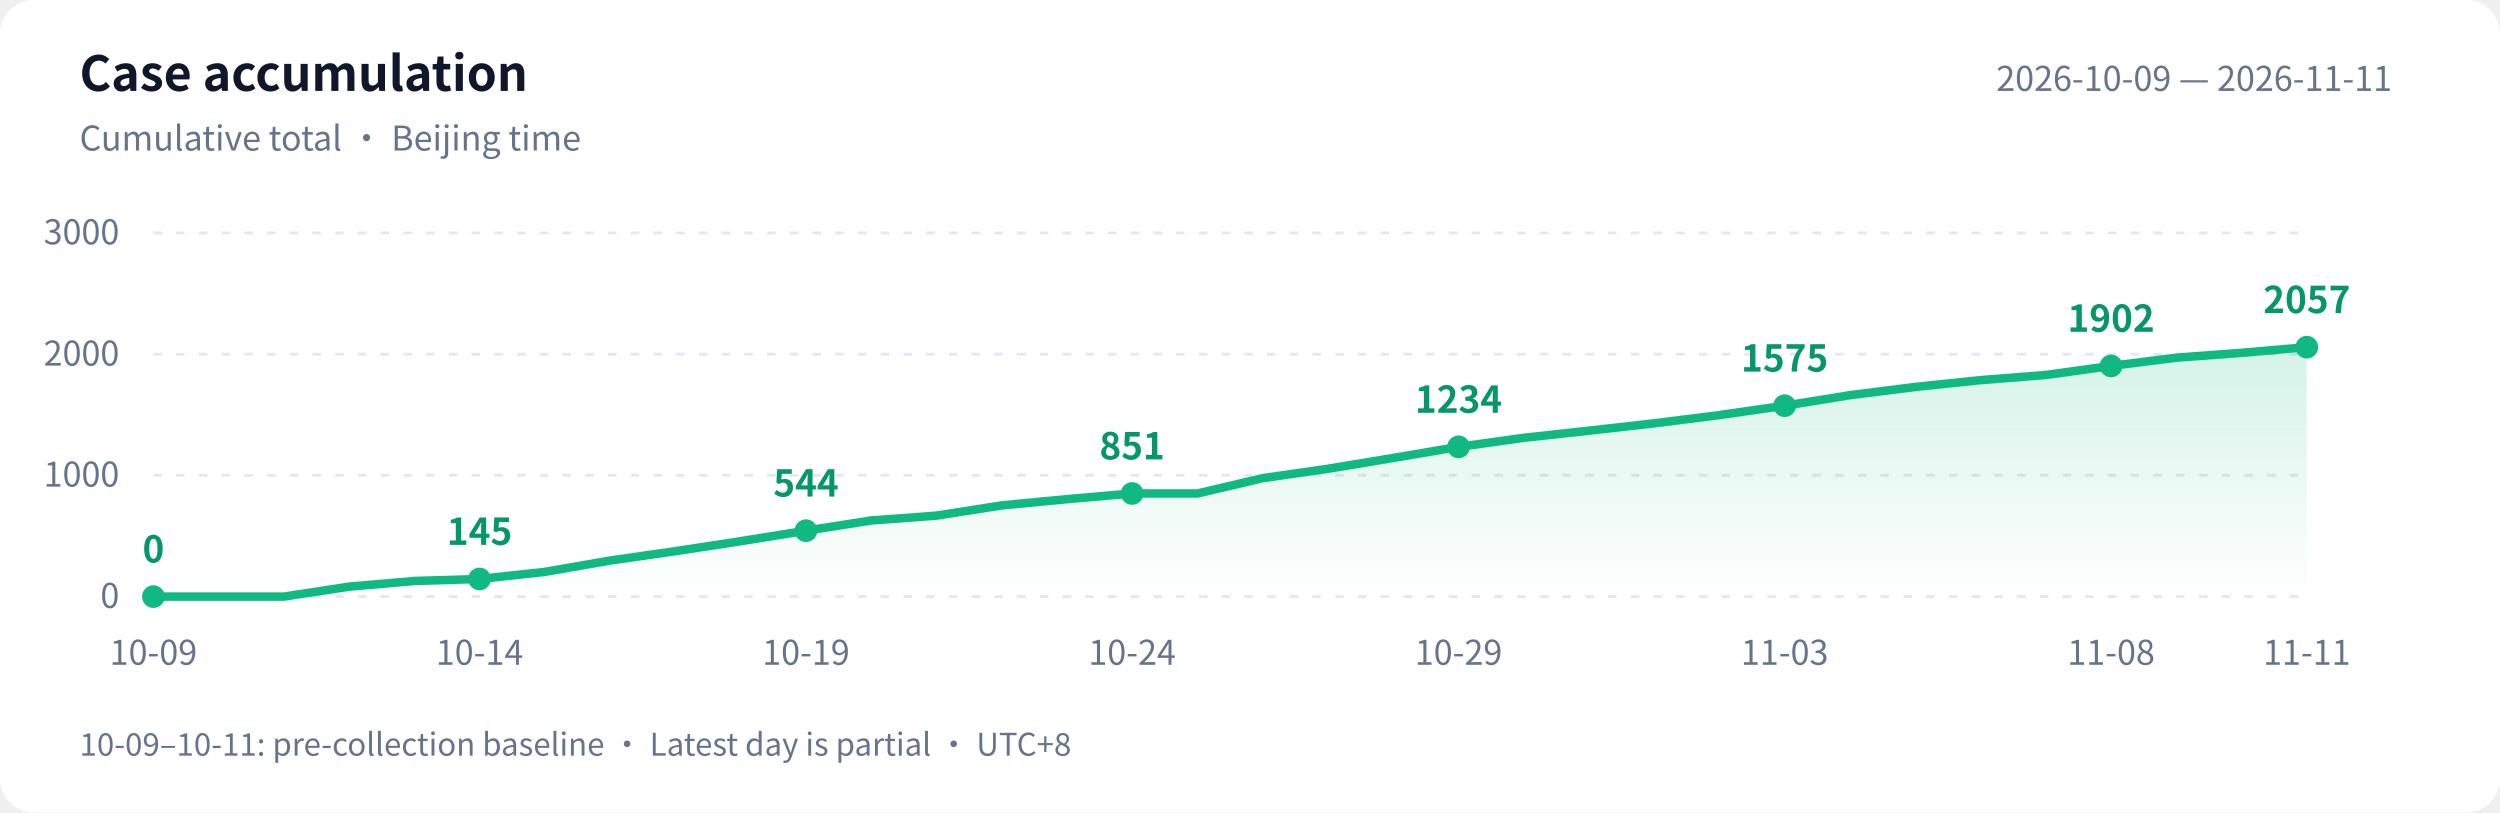
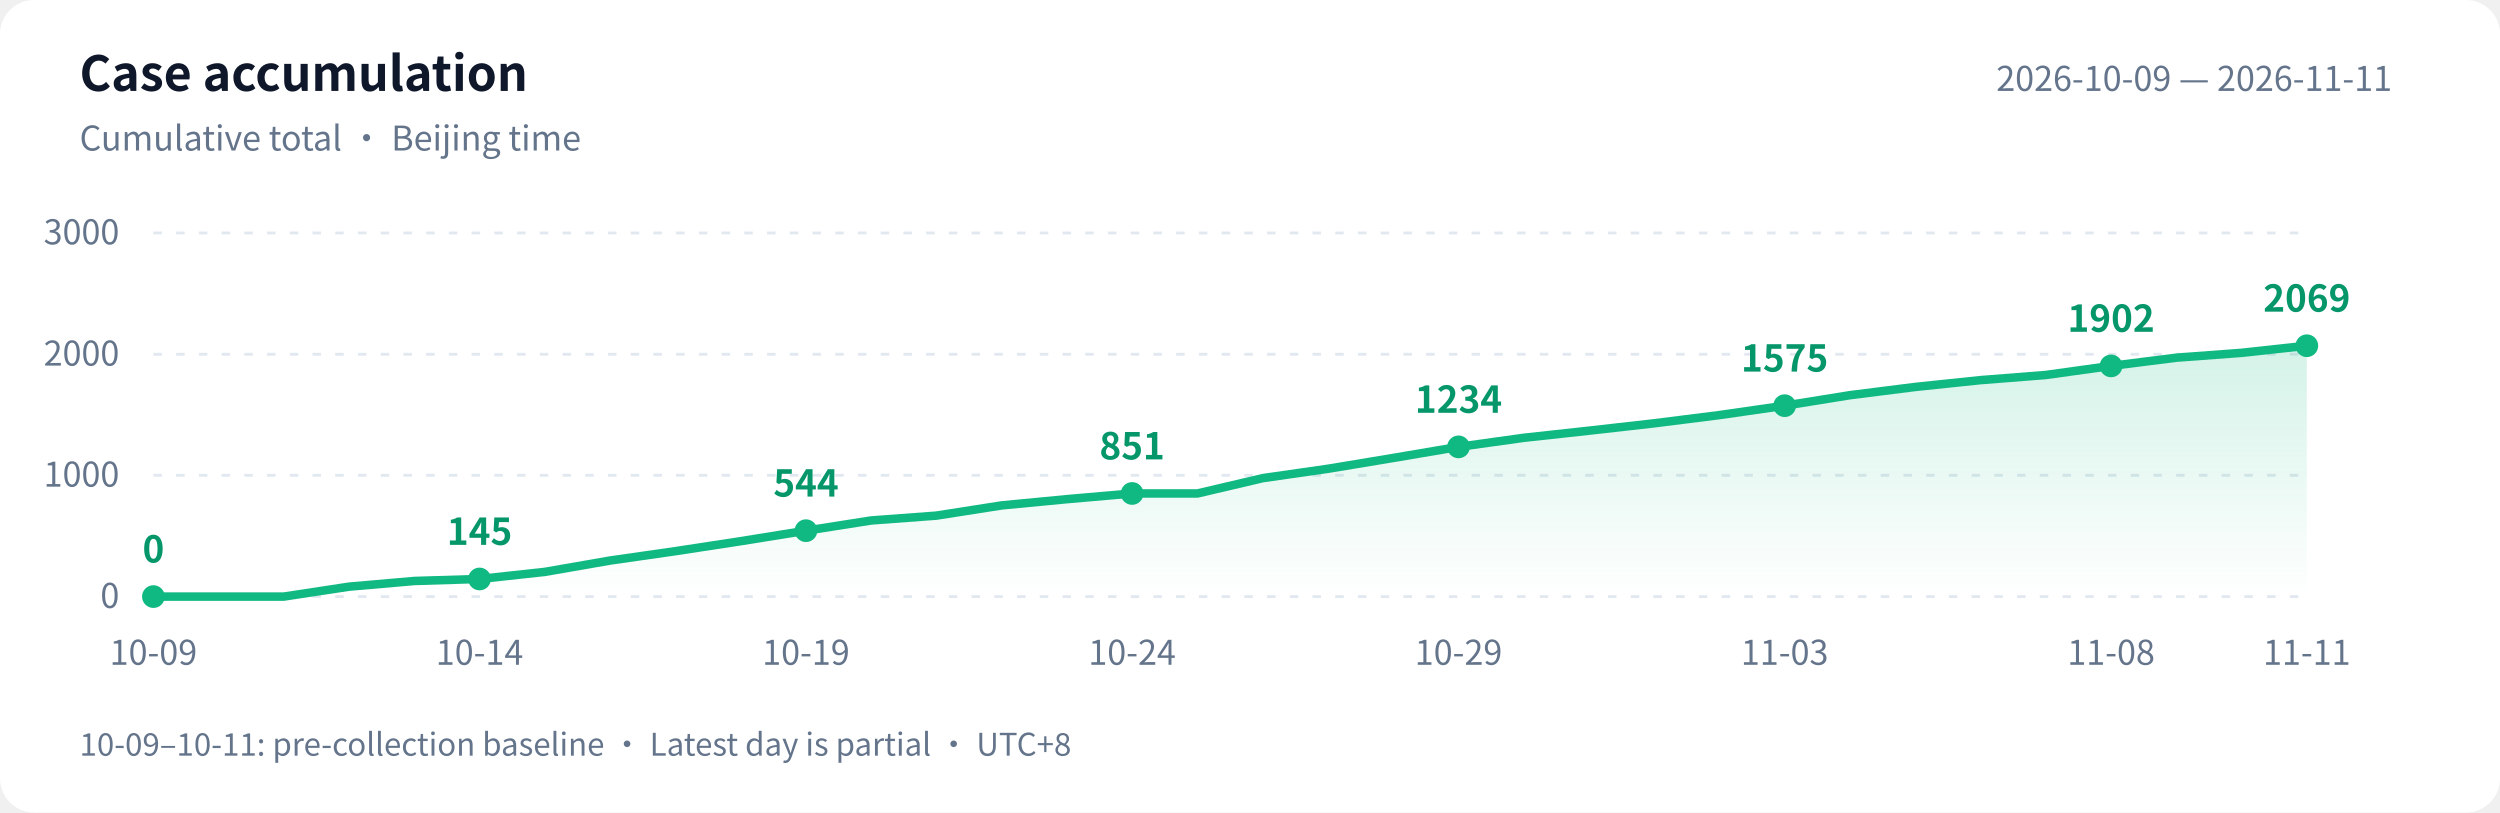
<svg xmlns="http://www.w3.org/2000/svg" width="880" height="286" viewBox="0 0 880 286" role="img" aria-labelledby="title desc">
  <defs>
    <linearGradient id="area" x1="0" y1="0" x2="0" y2="1">
      <stop offset="0" stop-color="#10b981" stop-opacity=".18" />
      <stop offset="1" stop-color="#10b981" stop-opacity="0" />
    </linearGradient>
  </defs>
  <style>text{font-family:-apple-system,BlinkMacSystemFont,"PingFang SC","Microsoft YaHei","WenQuanYi Zen Hei","Segoe UI","Noto Sans CJK SC",sans-serif;fill:#64748b;font-size:12px}.bg{fill:#fff}.heading{fill:#0f172a;font-size:17px;font-weight:600}.grid{stroke:#e2e8f0;stroke-dasharray:3 5}.value{fill:#059669;font-size:13px;font-weight:600}@media(prefers-color-scheme:dark){.bg{fill:#0d1117}text{fill:#8b949e}.heading{fill:#e6edf3}.grid{stroke:#30363d}.value{fill:#34d399}}</style>
  <rect class="bg" width="880" height="286" rx="12" />
  <text class="heading" x="28" y="32">Case accumulation</text>
  <text x="28" y="53">Cumulative total · Beijing time</text>
  <text x="842" y="32" text-anchor="end">2026-10-09 — 2026-11-11</text>
  <path class="grid" d="M 54 210.0 H 812" />
  <text x="42" y="214.0" text-anchor="end">0</text>
  <path class="grid" d="M 54 167.3 H 812" />
  <text x="42" y="171.3" text-anchor="end">1000</text>
  <path class="grid" d="M 54 124.7 H 812" />
  <text x="42" y="128.7" text-anchor="end">2000</text>
  <path class="grid" d="M 54 82.0 H 812" />
  <text x="42" y="86.0" text-anchor="end">3000</text>
-   <path d="M 54 210 L 54.0 210.0 L 77.0 210.0 L 99.9 210.0 L 122.9 206.5 L 145.9 204.5 L 168.8 203.8 L 191.8 201.3 L 214.8 197.3 L 237.8 194.0 L 260.7 190.5 L 283.7 186.8 L 306.7 183.2 L 329.6 181.5 L 352.6 177.9 L 375.6 175.7 L 398.5 173.7 L 421.5 173.7 L 444.5 168.3 L 467.5 165.0 L 490.4 161.2 L 513.4 157.3 L 536.4 154.1 L 559.3 151.6 L 582.3 149.0 L 605.3 146.1 L 628.2 142.8 L 651.2 139.1 L 674.2 136.2 L 697.2 133.8 L 720.1 132.0 L 743.1 128.8 L 766.1 125.9 L 789.0 124.2 L 812.0 122.2 L 812.0 210 Z" fill="url(#area)" />
-   <polyline points="54.0,210.0 77.0,210.0 99.9,210.0 122.9,206.5 145.9,204.5 168.8,203.8 191.8,201.3 214.8,197.3 237.8,194.0 260.7,190.5 283.7,186.8 306.7,183.2 329.6,181.5 352.6,177.9 375.6,175.7 398.5,173.7 421.5,173.7 444.5,168.3 467.5,165.0 490.4,161.2 513.4,157.3 536.4,154.1 559.3,151.6 582.3,149.0 605.3,146.1 628.2,142.8 651.2,139.1 674.2,136.2 697.2,133.8 720.1,132.0 743.1,128.8 766.1,125.9 789.0,124.2 812.0,122.2" fill="none" stroke="#10b981" stroke-width="3" stroke-linejoin="round" stroke-linecap="round" />
+   <path d="M 54 210 L 54.0 210.0 L 77.0 210.0 L 99.9 210.0 L 122.9 206.5 L 145.9 204.5 L 168.8 203.8 L 191.8 201.3 L 214.8 197.3 L 237.8 194.0 L 260.7 190.5 L 283.7 186.8 L 306.7 183.2 L 329.6 181.5 L 352.6 177.9 L 375.6 175.7 L 398.5 173.7 L 421.5 173.7 L 444.5 168.3 L 467.5 165.0 L 490.4 161.2 L 513.4 157.3 L 536.4 154.1 L 559.3 151.6 L 582.3 149.0 L 605.3 146.1 L 628.2 142.8 L 651.2 139.1 L 674.2 136.2 L 697.2 133.8 L 720.1 132.0 L 743.1 128.8 L 766.1 125.9 L 789.0 124.2 L 812.0 121.7 L 812.0 210 Z" fill="url(#area)" />
+   <polyline points="54.0,210.0 77.0,210.0 99.9,210.0 122.9,206.5 145.9,204.5 168.8,203.8 191.8,201.3 214.8,197.3 237.8,194.0 260.7,190.5 283.7,186.8 306.7,183.2 329.6,181.5 352.6,177.9 375.6,175.7 398.5,173.7 421.5,173.7 444.5,168.3 467.5,165.0 490.4,161.2 513.4,157.3 536.4,154.1 559.3,151.6 582.3,149.0 605.3,146.1 628.2,142.8 651.2,139.1 674.2,136.2 697.2,133.8 720.1,132.0 743.1,128.8 766.1,125.9 789.0,124.2 812.0,121.7" fill="none" stroke="#10b981" stroke-width="3" stroke-linejoin="round" stroke-linecap="round" />
  <circle cx="54.0" cy="210.0" r="4" fill="#10b981" />
  <text class="value" x="54.0" y="198.0" text-anchor="middle">0</text>
  <text x="54.0" y="234" text-anchor="middle">10-09</text>
  <circle cx="168.8" cy="203.8" r="4" fill="#10b981" />
  <text class="value" x="168.8" y="191.8" text-anchor="middle">145</text>
  <text x="168.8" y="234" text-anchor="middle">10-14</text>
  <circle cx="283.7" cy="186.8" r="4" fill="#10b981" />
  <text class="value" x="283.7" y="174.8" text-anchor="middle">544</text>
  <text x="283.7" y="234" text-anchor="middle">10-19</text>
  <circle cx="398.5" cy="173.7" r="4" fill="#10b981" />
  <text class="value" x="398.5" y="161.7" text-anchor="middle">851</text>
  <text x="398.5" y="234" text-anchor="middle">10-24</text>
  <circle cx="513.4" cy="157.3" r="4" fill="#10b981" />
  <text class="value" x="513.4" y="145.3" text-anchor="middle">1234</text>
  <text x="513.4" y="234" text-anchor="middle">10-29</text>
  <circle cx="628.2" cy="142.8" r="4" fill="#10b981" />
  <text class="value" x="628.2" y="130.8" text-anchor="middle">1575</text>
  <text x="628.2" y="234" text-anchor="middle">11-03</text>
  <circle cx="743.1" cy="128.8" r="4" fill="#10b981" />
  <text class="value" x="743.1" y="116.8" text-anchor="middle">1902</text>
  <text x="743.1" y="234" text-anchor="middle">11-08</text>
-   <circle cx="812.0" cy="122.2" r="4" fill="#10b981" />
-   <text class="value" x="812.0" y="110.2" text-anchor="middle">2057</text>
+   <circle cx="812.0" cy="121.7" r="4" fill="#10b981" />
+   <text class="value" x="812.0" y="109.7" text-anchor="middle">2069</text>
  <text x="812.0" y="234" text-anchor="middle">11-11</text>
  <text x="28" y="266" style="font-size:11px">10-09–10-11: pre-collection baseline · Latest day is partial · UTC+8</text>
</svg>
